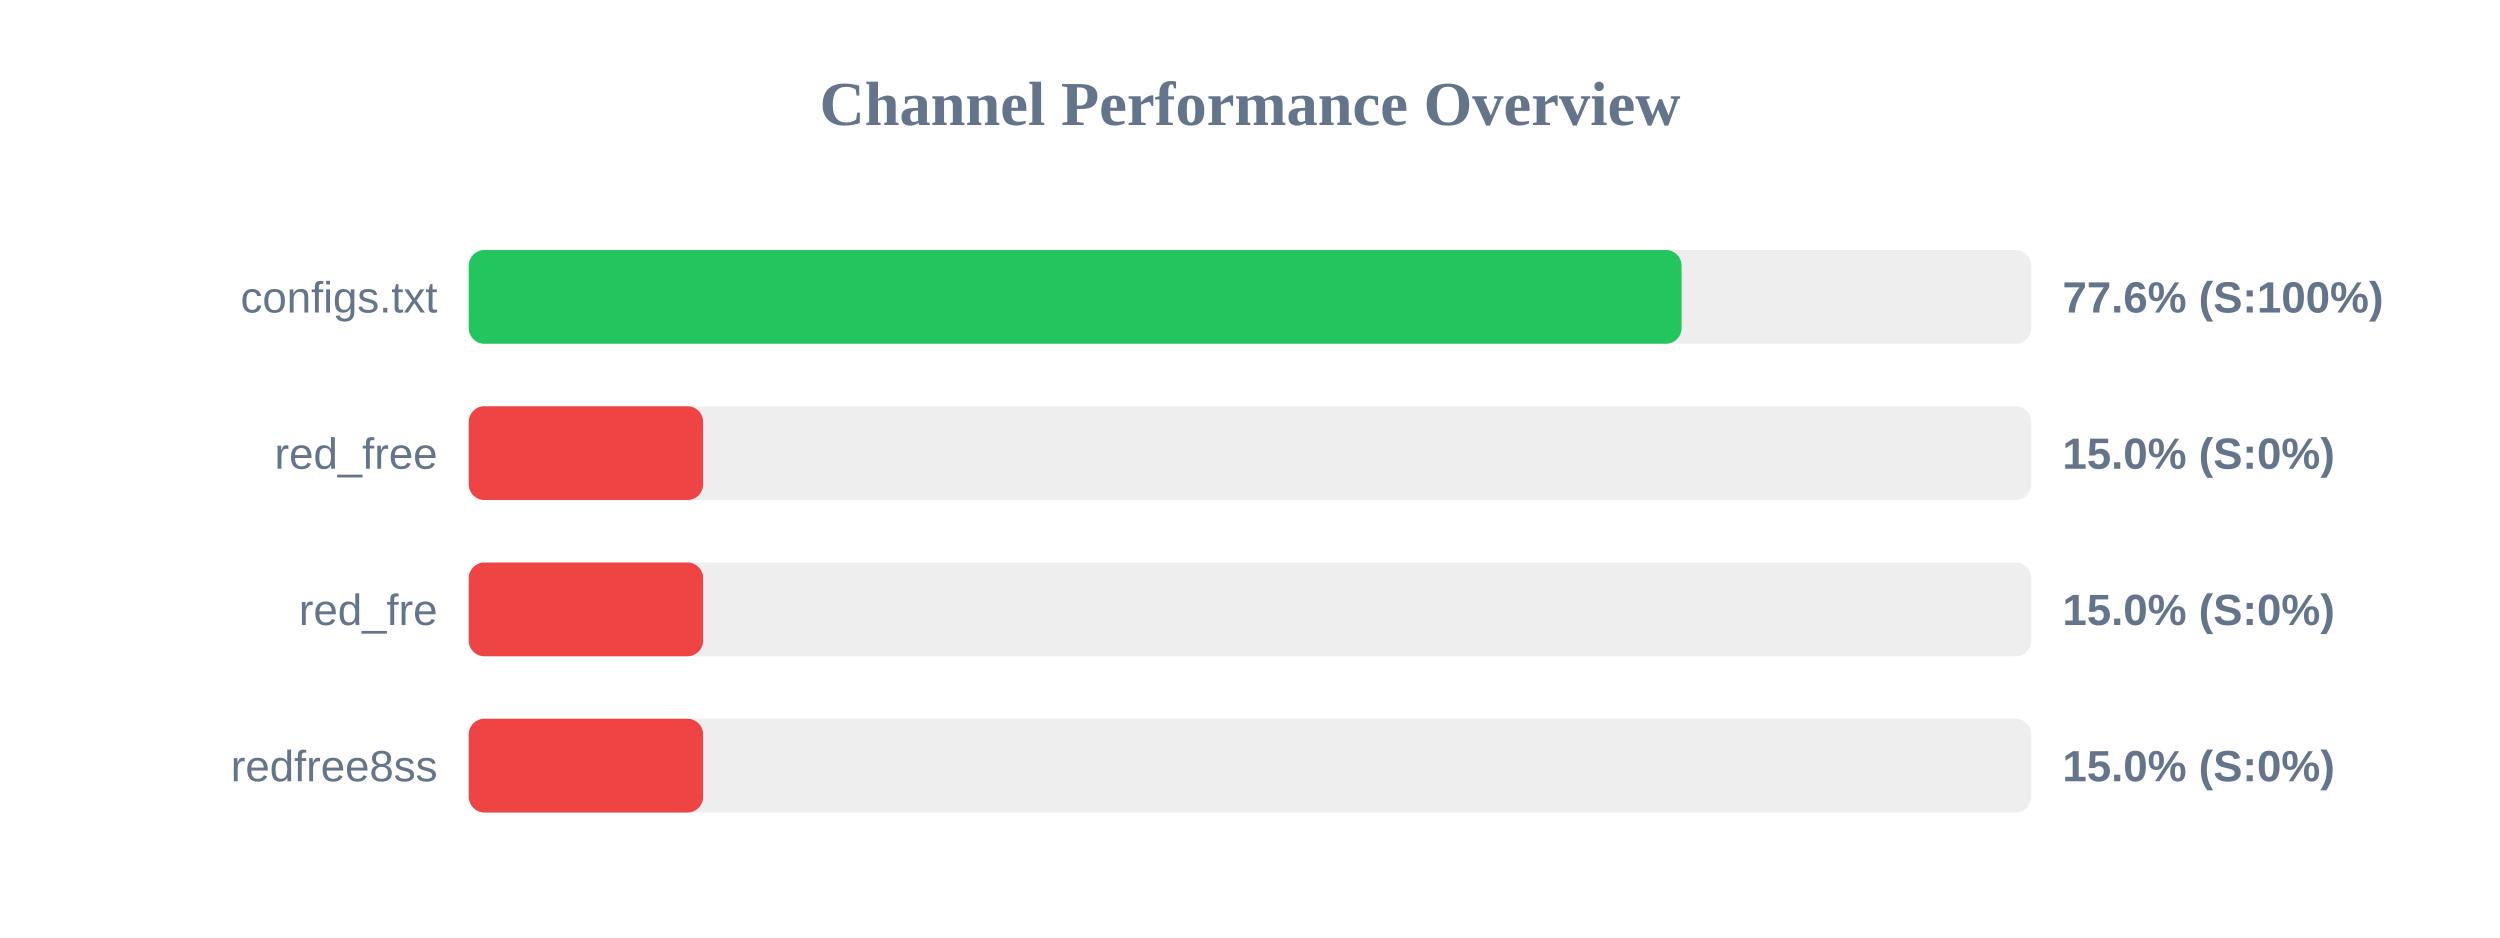
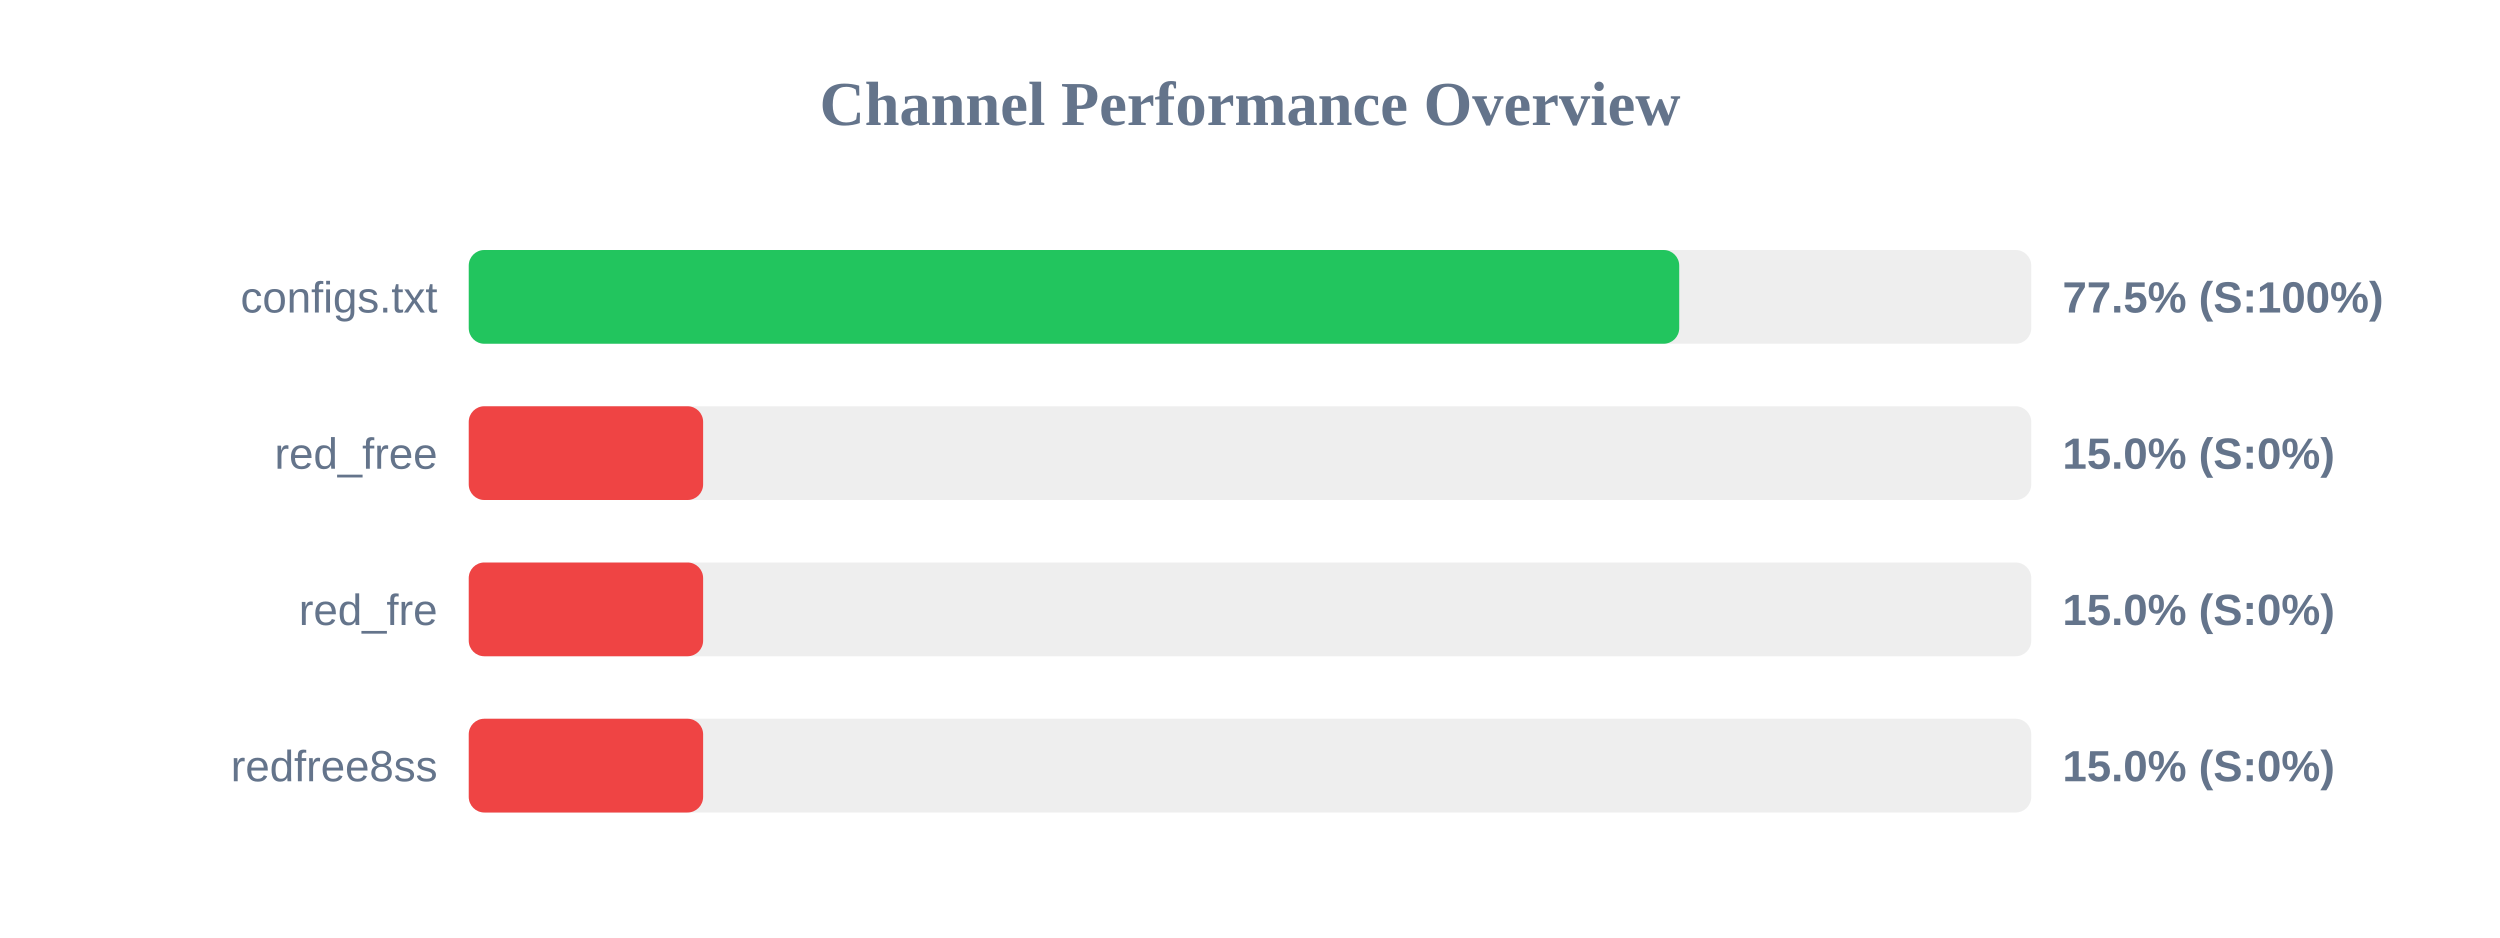
<svg xmlns="http://www.w3.org/2000/svg" width="800" height="300" version="1.1">
  <style>
        .row { font: 14px Arial; fill: #64748b; }
        .score { font: bold 14px Arial; fill: #64748b; }
    </style>
  <text x="400" y="40" text-anchor="middle" font-size="20px" font-weight="bold" fill="#64748b">Channel Performance Overview</text>
  <rect x="150" y="80" width="500" height="30" fill="#eee" rx="5" />
-   <rect x="150" y="80" width="388.1" height="30" fill="#22c55e" rx="5" />
+   <rect x="150" y="80" width="387.35" height="30" fill="#22c55e" rx="5" />
  <text x="140" y="100" text-anchor="end" class="row">configs.txt</text>
-   <text x="660" y="100" text-anchor="start" class="score">77.6% (S:100%)</text>
+   <text x="660" y="100" text-anchor="start" class="score">77.5% (S:100%)</text>
  <rect x="150" y="130" width="500" height="30" fill="#eee" rx="5" />
  <rect x="150" y="130" width="75.0" height="30" fill="#ef4444" rx="5" />
  <text x="140" y="150" text-anchor="end" class="row">red_free</text>
  <text x="660" y="150" text-anchor="start" class="score">15.0% (S:0%)</text>
  <rect x="150" y="180" width="500" height="30" fill="#eee" rx="5" />
  <rect x="150" y="180" width="75.0" height="30" fill="#ef4444" rx="5" />
  <text x="140" y="200" text-anchor="end" class="row">red_fre</text>
  <text x="660" y="200" text-anchor="start" class="score">15.0% (S:0%)</text>
  <rect x="150" y="230" width="500" height="30" fill="#eee" rx="5" />
  <rect x="150" y="230" width="75.0" height="30" fill="#ef4444" rx="5" />
  <text x="140" y="250" text-anchor="end" class="row">redfree8ss</text>
  <text x="660" y="250" text-anchor="start" class="score">15.0% (S:0%)</text>
</svg>
